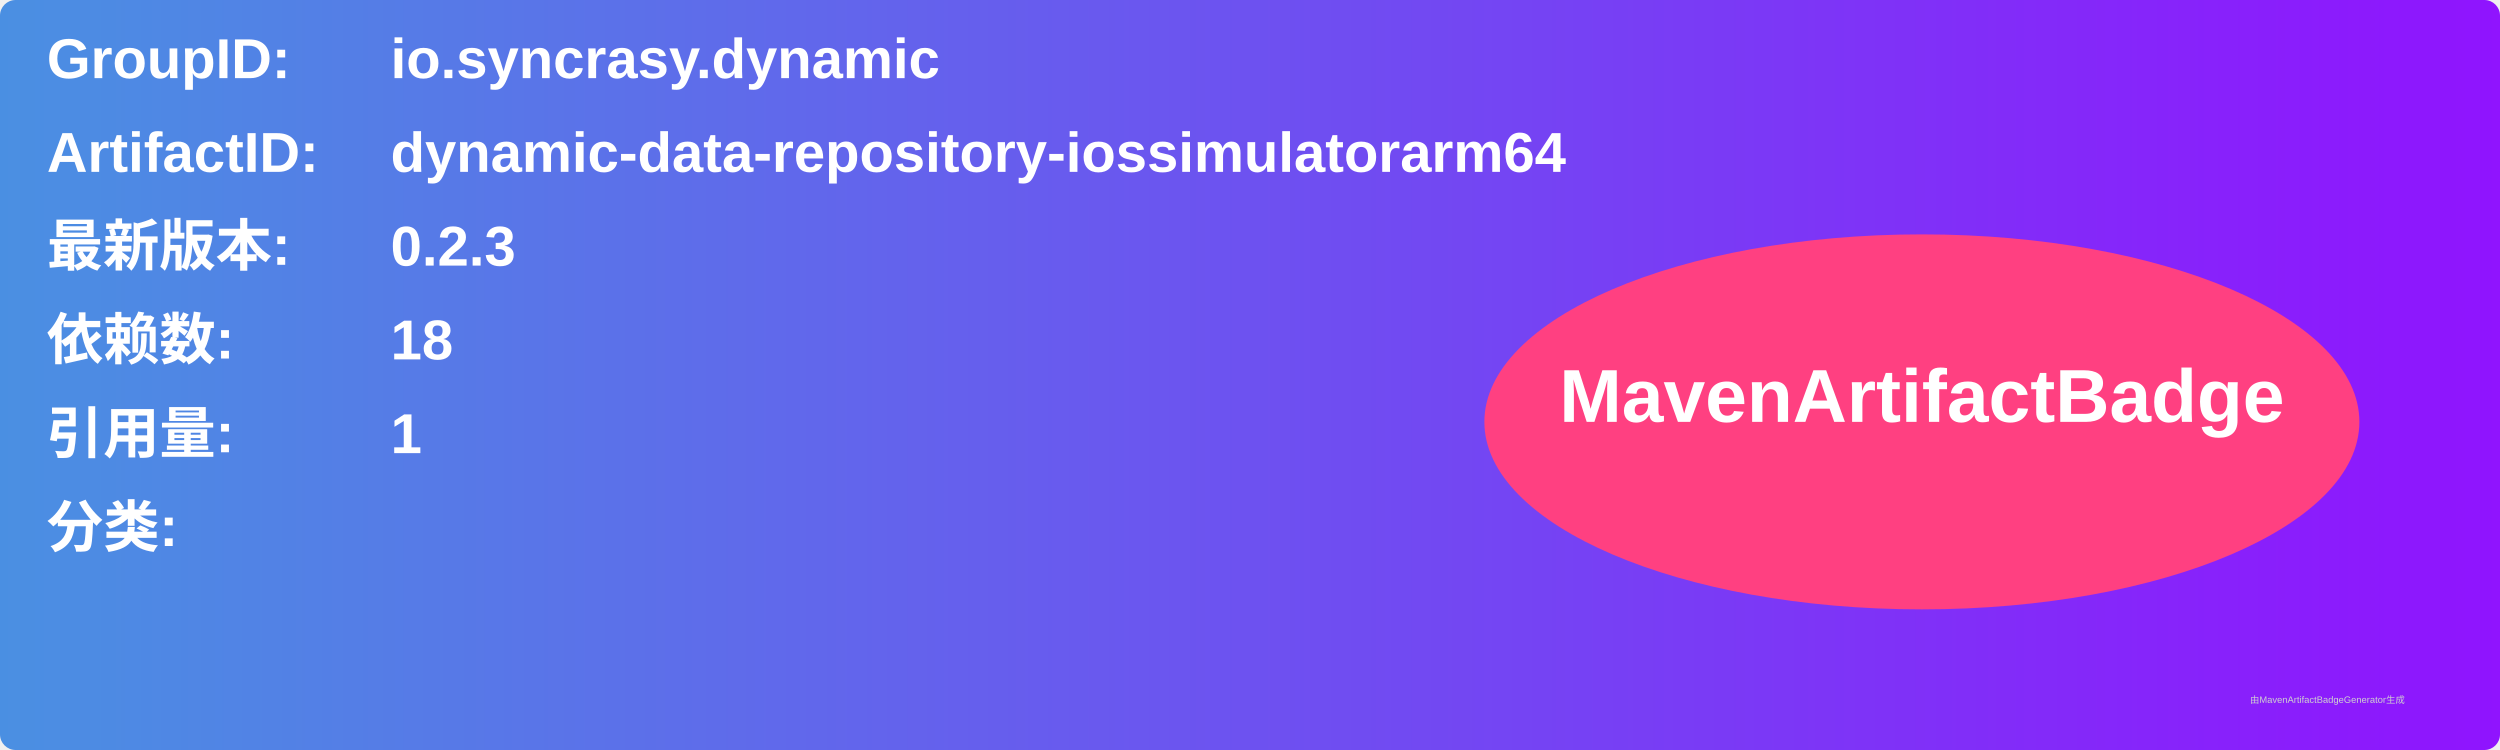
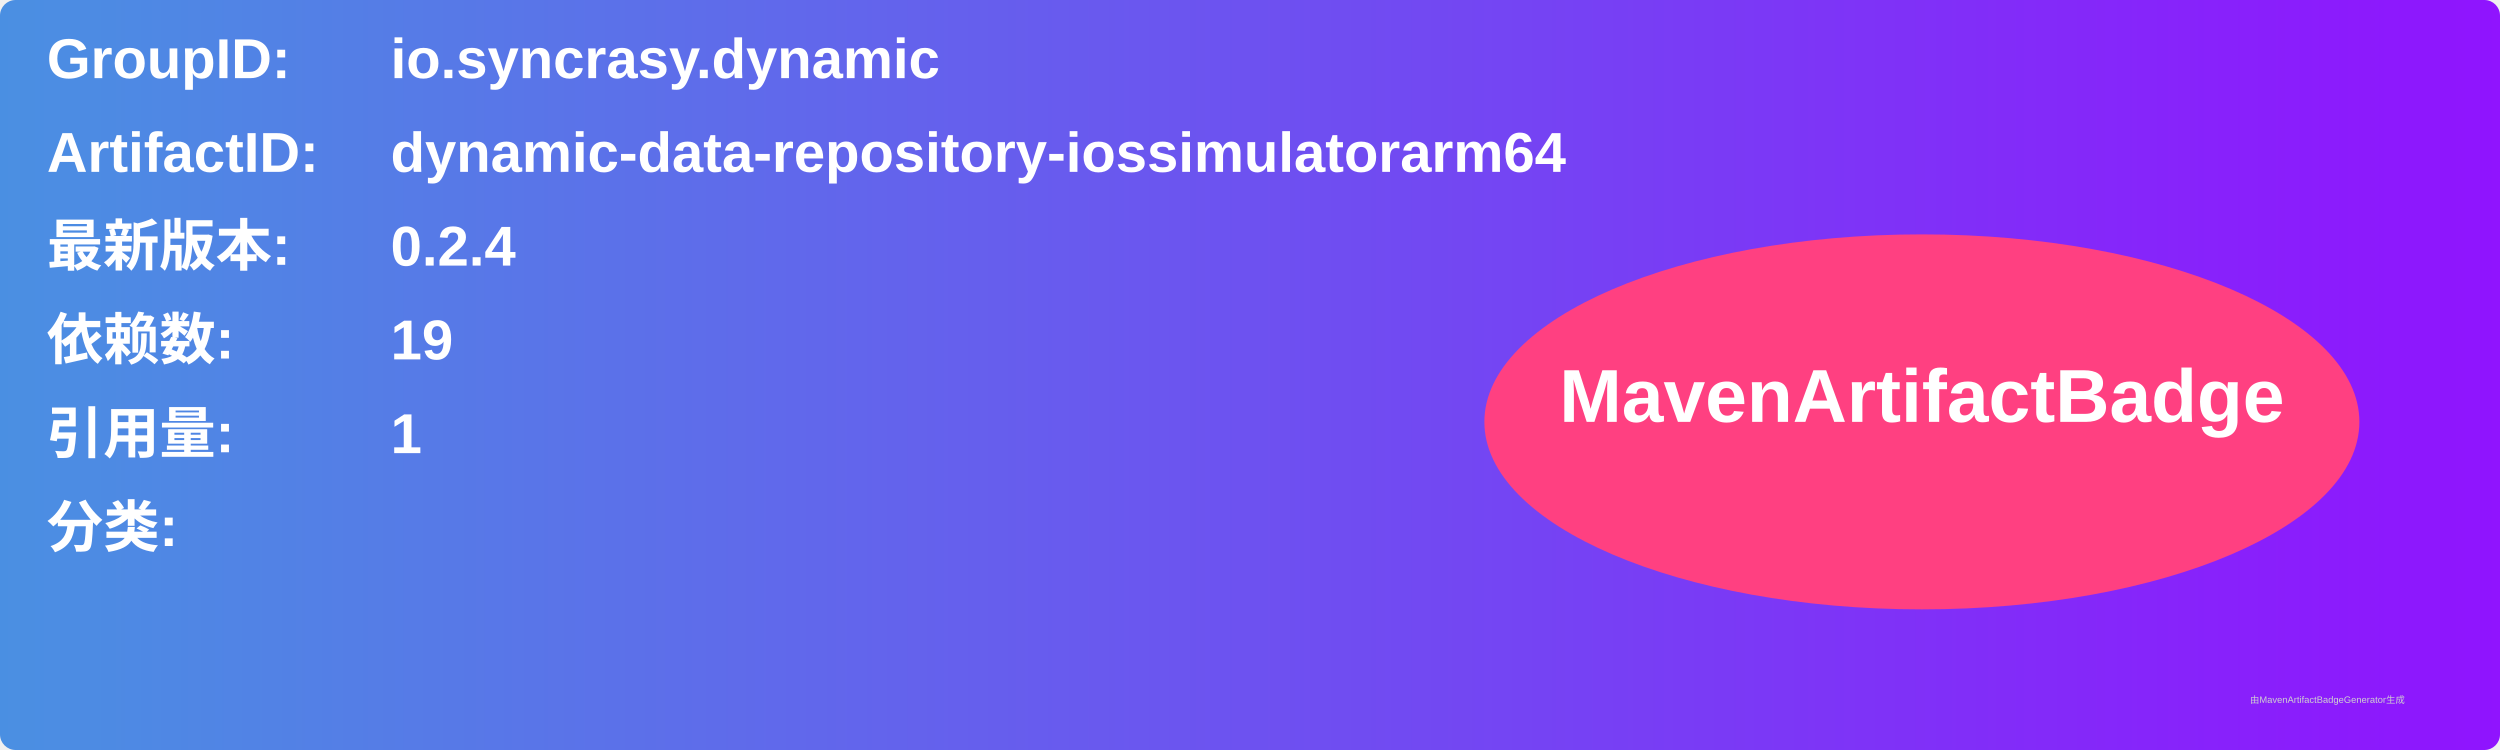
<svg xmlns="http://www.w3.org/2000/svg" width="800" height="240" viewBox="0 0 800 240">
  <linearGradient id="grad" x1="0%" y1="0%" x2="100%" y2="0%">
    <stop offset="0%" stop-color="#4a90e2" />
    <stop offset="100%" stop-color="#9013fe" />
  </linearGradient>
  <rect width="100%" height="100%" rx="5" ry="5" fill="url(#grad)" />
  <g transform="translate(15, 15)">
    <text x="0" y="10" font-family="Arial" font-size="18" fill="white" font-weight="bold" width="260">GroupID:</text>
    <text x="110" y="10" font-family="Arial" font-size="18" fill="white" font-weight="bold" width="460">io.syncrasy.dynamic</text>
    <text x="0" y="40" font-family="Arial" font-size="18" fill="white" font-weight="bold" width="260">ArtifactID:</text>
    <text x="110" y="40" font-family="Arial" font-size="18" fill="white" font-weight="bold" width="460">dynamic-data-repository-iossimulatorarm64</text>
    <text x="0" y="70" font-family="Arial" font-size="18" fill="white" font-weight="bold">最新版本:</text>
    <text x="110" y="70" font-family="Arial" font-size="18" fill="white" font-weight="bold">
-       <tspan font-weight="bold">0.2.3</tspan>
+       <tspan font-weight="bold">0.2.4</tspan>
    </text>
    <text x="0" y="100" font-family="Arial" font-size="18" fill="white" font-weight="bold">依赖数: </text>
    <text x="110" y="100" font-family="Arial" font-size="18" fill="white">
-       <tspan font-weight="bold">18</tspan>
+       <tspan font-weight="bold">19</tspan>
    </text>
    <text x="0" y="130" font-family="Arial" font-size="18" fill="white" font-weight="bold">引用量: </text>
    <text x="110" y="130" font-family="Arial" font-size="18" fill="white">
      <tspan font-weight="bold">1</tspan>
    </text>
    <text x="0" y="160" font-family="Arial" font-size="18" fill="white" font-weight="bold">分类:</text>
    <text x="10" y="190" font-family="Arial" font-size="10" fill="white">
      <tspan font-weight="bold" />
    </text>
    <ellipse cx="600" cy="120" rx="140" ry="60" fill="#ff4081" />
    <text x="600" y="120" text-anchor="middle" font-family="Arial" font-size="24" fill="white" font-weight="bold">MavenArtifactBadge</text>
  </g>
  <text x="720" y="225" font-family="Arial" font-size="3" fill="#d0d0d0">由MavenArtifactBadgeGenerator生成</text>
</svg>
